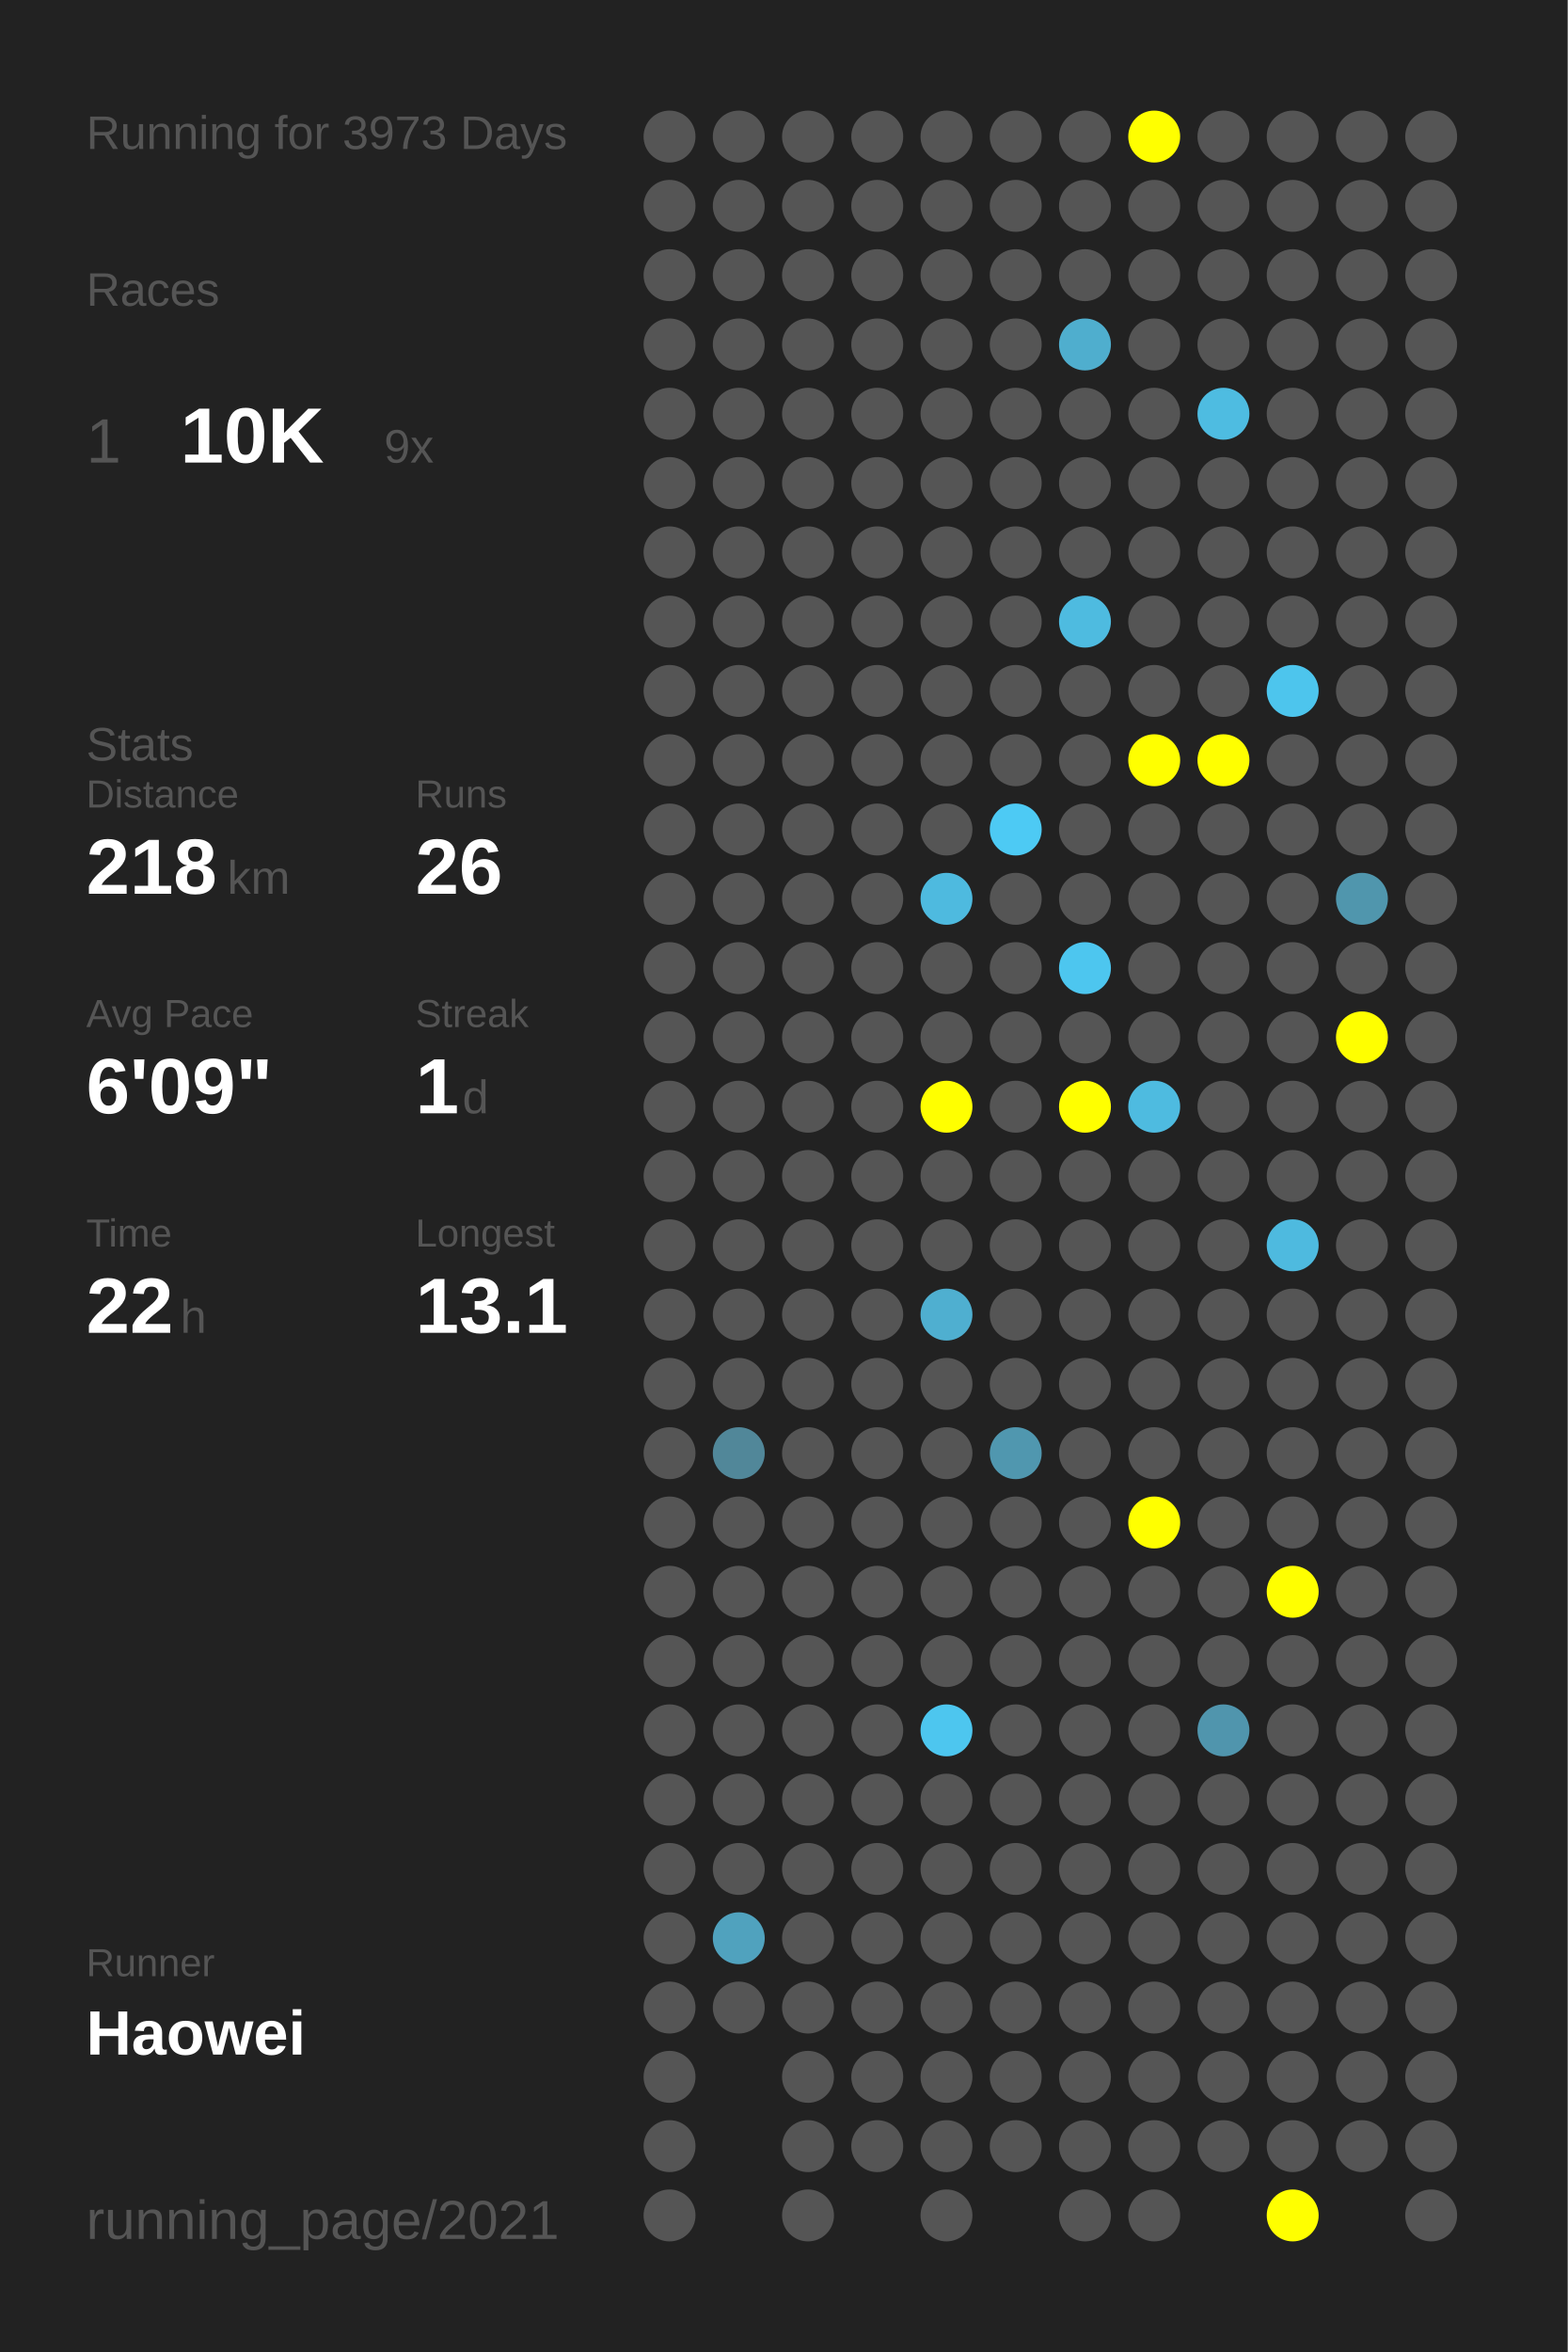
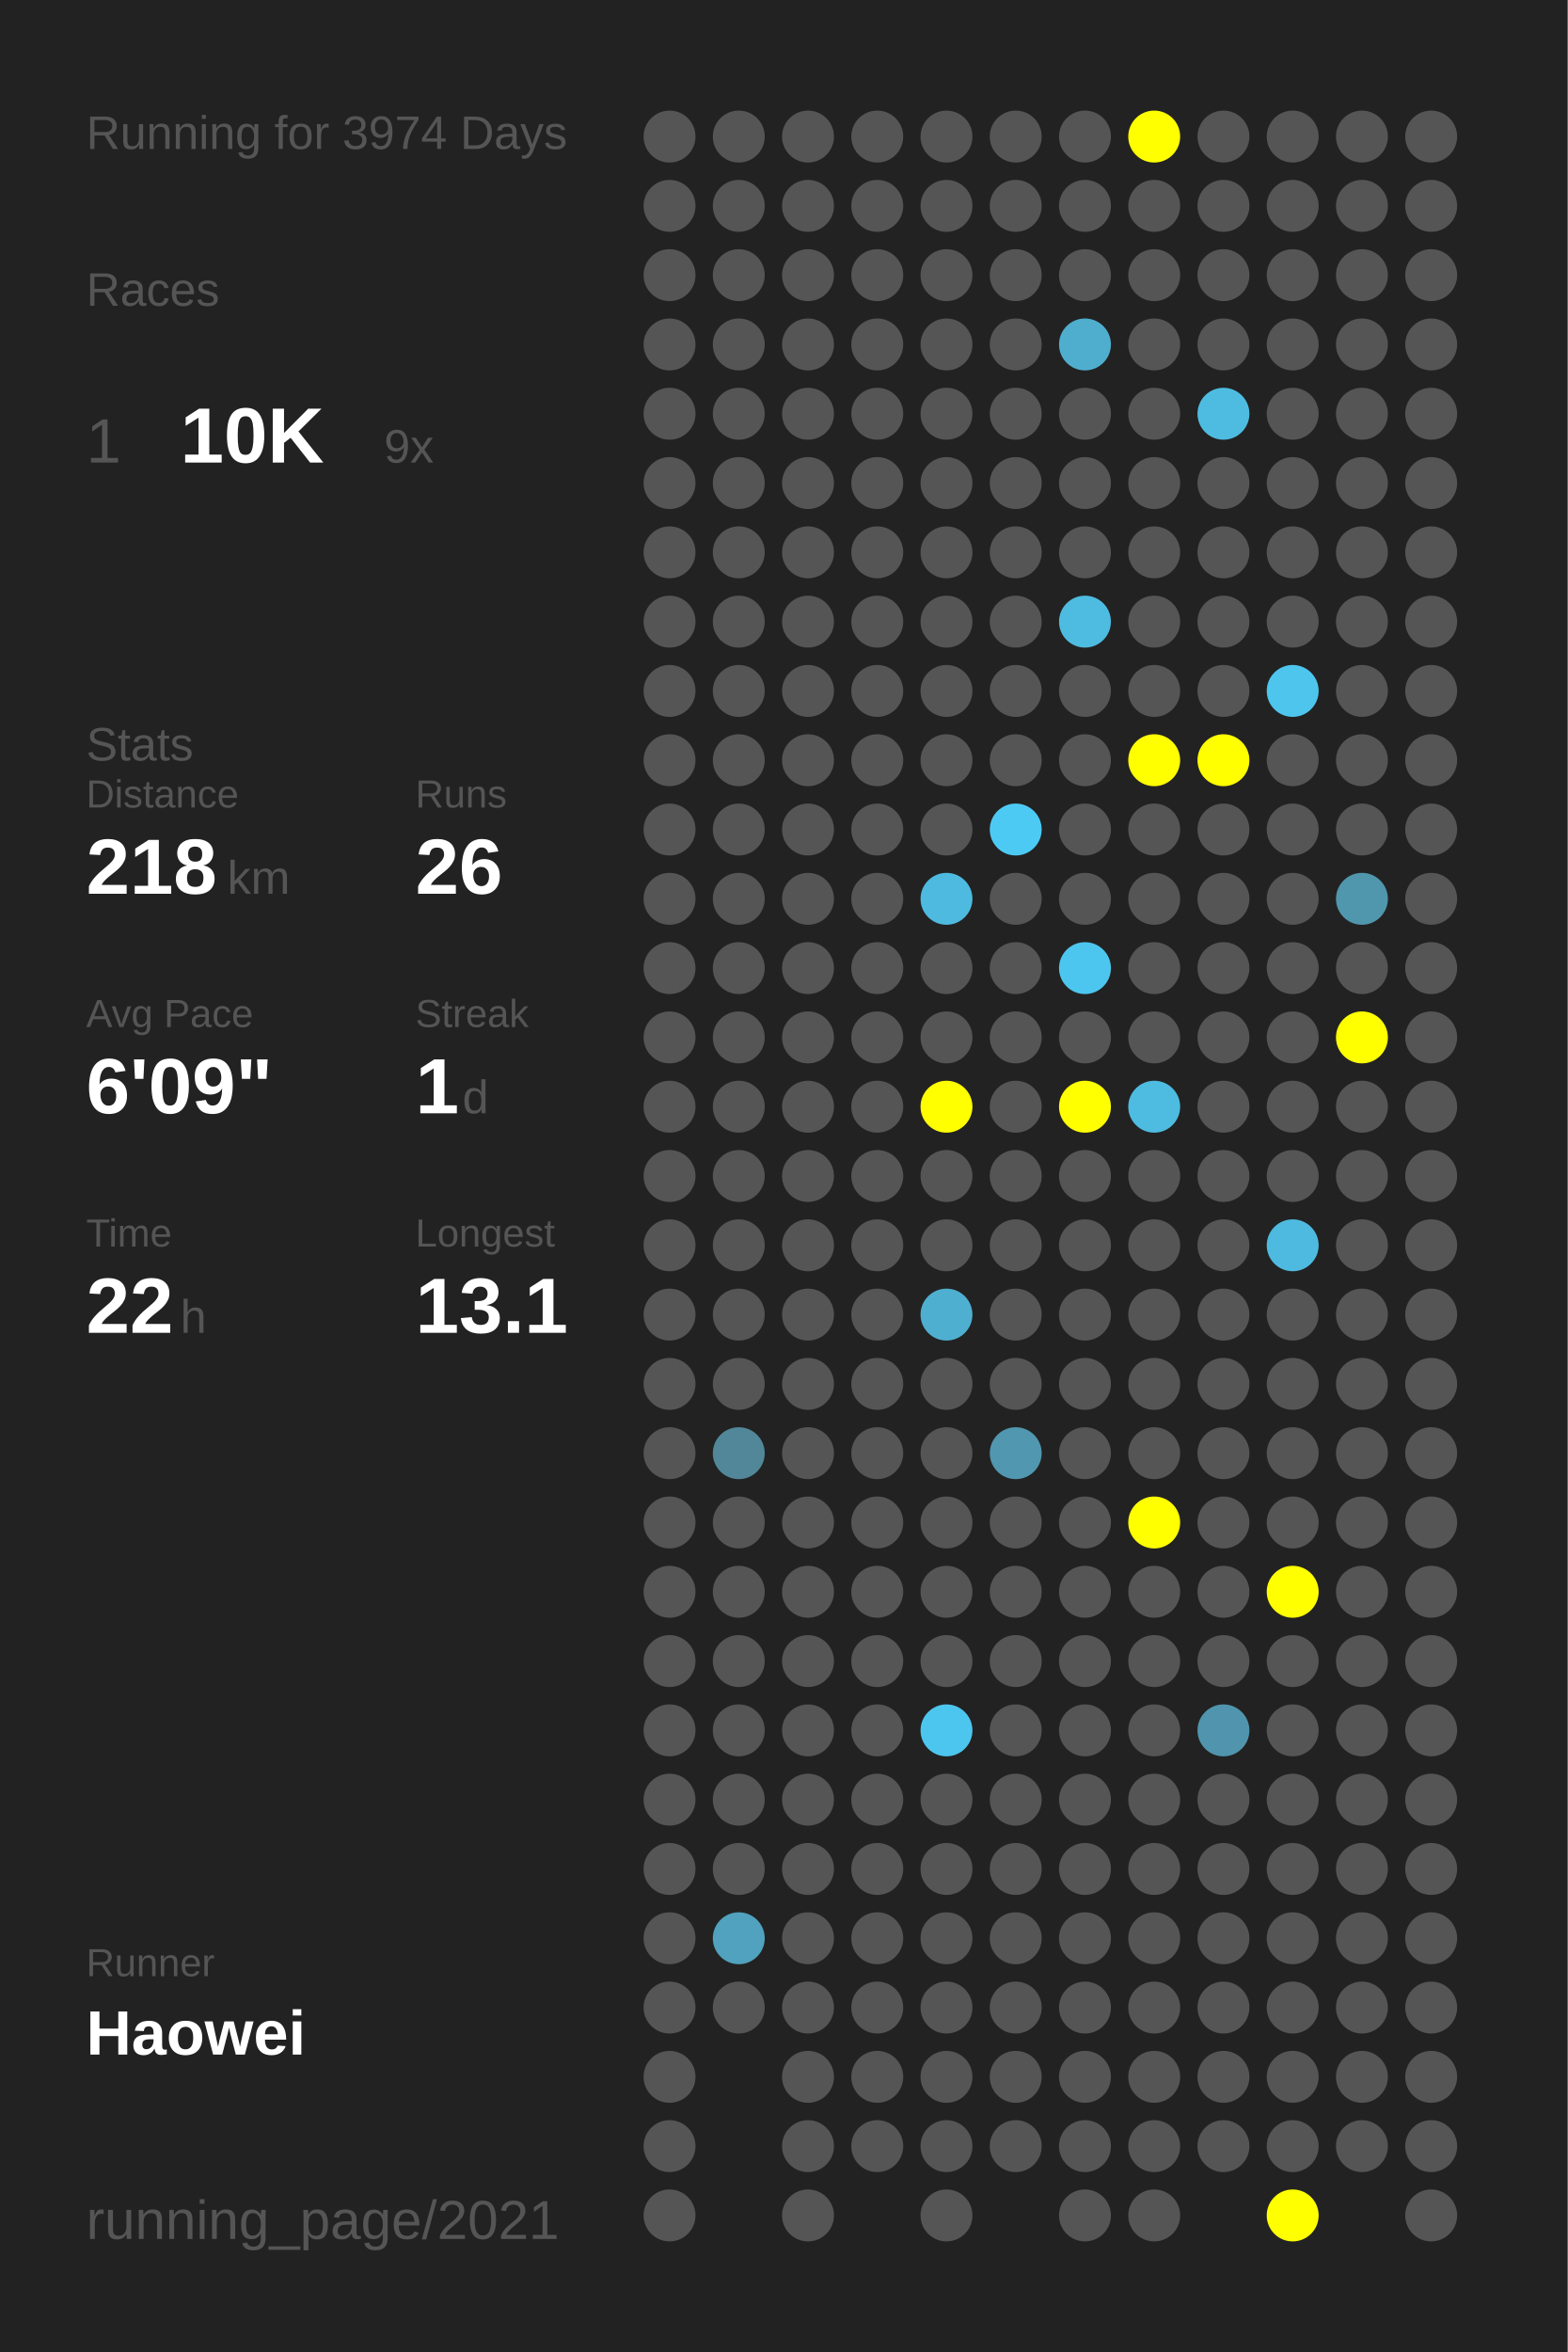
<svg xmlns="http://www.w3.org/2000/svg" baseProfile="full" height="300mm" version="1.1" viewBox="0,0,200,300" width="200mm">
  <defs />
  <rect fill="#222222" height="300" width="200" x="0" y="0" />
-   <text fill="#555555" style="font-size:6px; font-family:Arial;" x="11" y="19">Running for 3973 Days</text>
+   <text fill="#555555" style="font-size:6px; font-family:Arial;" x="11" y="19">Running for 3974 Days</text>
  <text fill="#555555" style="font-size:6px; font-family:Arial;" x="11" y="39">Races</text>
  <text fill="#555555" style="font-size:8px; font-family:Arial;" x="11" y="59">1</text>
  <text fill="#FFFFFF" style="font-size:10px; font-family:Arial; font-weight:bold;" x="23" y="59">10K</text>
  <text fill="#555555" style="font-size:6px; font-family:Arial;" x="49" y="59">9x</text>
  <text fill="#555555" style="font-size:6px; font-family:Arial;" x="11" y="97">Stats</text>
  <text fill="#555555" style="font-size:5px; font-family:Arial;" x="11" y="103">Distance</text>
  <text fill="#FFFFFF" style="font-size:10px; font-family:Arial; font-weight:bold;" x="11" y="114">218</text>
  <text fill="#555555" style="font-size:6px; font-family:Arial;" x="29" y="114">km</text>
  <text fill="#555555" style="font-size:5px; font-family:Arial;" x="53" y="103">Runs</text>
  <text fill="#FFFFFF" style="font-size:10px; font-family:Arial; font-weight:bold;" x="53" y="114">26</text>
  <text fill="#555555" style="font-size:5px; font-family:Arial;" x="11" y="131">Avg Pace</text>
  <text fill="#FFFFFF" style="font-size:10px; font-family:Arial; font-weight:bold;" x="11" y="142">6'09"</text>
  <text fill="#555555" style="font-size:5px; font-family:Arial;" x="53" y="131">Streak</text>
  <text fill="#FFFFFF" style="font-size:10px; font-family:Arial; font-weight:bold;" x="53" y="142">1</text>
  <text fill="#555555" style="font-size:6px; font-family:Arial;" x="59" y="142">d</text>
  <text fill="#555555" style="font-size:5px; font-family:Arial;" x="11" y="159">Time</text>
  <text fill="#FFFFFF" style="font-size:10px; font-family:Arial; font-weight:bold;" x="11" y="170">22</text>
  <text fill="#555555" style="font-size:6px; font-family:Arial;" x="23" y="170">h</text>
  <text fill="#555555" style="font-size:5px; font-family:Arial;" x="53" y="159">Longest</text>
  <text fill="#FFFFFF" style="font-size:10px; font-family:Arial; font-weight:bold;" x="53" y="170">13.1</text>
  <text fill="#555555" style="font-size:5px; font-family:Arial;" x="11" y="252.065">Runner</text>
  <text fill="#FFFFFF" style="font-size:8px; font-family:Arial; font-weight:bold;" x="11" y="262.065">Haowei</text>
  <text fill="#555555" style="font-size:7px; font-family:Arial;" x="11" y="285.581">running_page/2021</text>
  <circle cx="85.417" cy="17.419" fill="#555555" r="3.312" />
  <circle cx="85.417" cy="26.258" fill="#555555" r="3.312" />
  <circle cx="85.417" cy="35.097" fill="#555555" r="3.312" />
  <circle cx="85.417" cy="43.935" fill="#555555" r="3.312" />
  <circle cx="85.417" cy="52.774" fill="#555555" r="3.312" />
  <circle cx="85.417" cy="61.613" fill="#555555" r="3.312" />
  <circle cx="85.417" cy="70.452" fill="#555555" r="3.312" />
  <circle cx="85.417" cy="79.29" fill="#555555" r="3.312" />
  <circle cx="85.417" cy="88.129" fill="#555555" r="3.312" />
  <circle cx="85.417" cy="96.968" fill="#555555" r="3.312" />
  <circle cx="85.417" cy="105.806" fill="#555555" r="3.312" />
  <circle cx="85.417" cy="114.645" fill="#555555" r="3.312" />
  <circle cx="85.417" cy="123.484" fill="#555555" r="3.312" />
  <circle cx="85.417" cy="132.323" fill="#555555" r="3.312" />
  <circle cx="85.417" cy="141.161" fill="#555555" r="3.312" />
  <circle cx="85.417" cy="150" fill="#555555" r="3.312" />
  <circle cx="85.417" cy="158.839" fill="#555555" r="3.312" />
  <circle cx="85.417" cy="167.677" fill="#555555" r="3.312" />
  <circle cx="85.417" cy="176.516" fill="#555555" r="3.312" />
  <circle cx="85.417" cy="185.355" fill="#555555" r="3.312" />
  <circle cx="85.417" cy="194.194" fill="#555555" r="3.312" />
  <circle cx="85.417" cy="203.032" fill="#555555" r="3.312" />
  <circle cx="85.417" cy="211.871" fill="#555555" r="3.312" />
  <circle cx="85.417" cy="220.71" fill="#555555" r="3.312" />
  <circle cx="85.417" cy="229.548" fill="#555555" r="3.312" />
  <circle cx="85.417" cy="238.387" fill="#555555" r="3.312" />
  <circle cx="85.417" cy="247.226" fill="#555555" r="3.312" />
  <circle cx="85.417" cy="256.065" fill="#555555" r="3.312" />
  <circle cx="85.417" cy="264.903" fill="#555555" r="3.312" />
  <circle cx="85.417" cy="273.742" fill="#555555" r="3.312" />
  <circle cx="85.417" cy="282.581" fill="#555555" r="3.312" />
  <circle cx="94.25" cy="17.419" fill="#555555" r="3.312" />
  <circle cx="94.25" cy="26.258" fill="#555555" r="3.312" />
  <circle cx="94.25" cy="35.097" fill="#555555" r="3.312" />
  <circle cx="94.25" cy="43.935" fill="#555555" r="3.312" />
  <circle cx="94.25" cy="52.774" fill="#555555" r="3.312" />
  <circle cx="94.25" cy="61.613" fill="#555555" r="3.312" />
  <circle cx="94.25" cy="70.452" fill="#555555" r="3.312" />
  <circle cx="94.25" cy="79.29" fill="#555555" r="3.312" />
  <circle cx="94.25" cy="88.129" fill="#555555" r="3.312" />
  <circle cx="94.25" cy="96.968" fill="#555555" r="3.312" />
  <circle cx="94.25" cy="105.806" fill="#555555" r="3.312" />
  <circle cx="94.25" cy="114.645" fill="#555555" r="3.312" />
  <circle cx="94.25" cy="123.484" fill="#555555" r="3.312" />
  <circle cx="94.25" cy="132.323" fill="#555555" r="3.312" />
  <circle cx="94.25" cy="141.161" fill="#555555" r="3.312" />
  <circle cx="94.25" cy="150" fill="#555555" r="3.312" />
  <circle cx="94.25" cy="158.839" fill="#555555" r="3.312" />
  <circle cx="94.25" cy="167.677" fill="#555555" r="3.312" />
  <circle cx="94.25" cy="176.516" fill="#555555" r="3.312" />
  <circle cx="94.25" cy="185.355" fill="#518799" r="3.312" />
  <circle cx="94.25" cy="194.194" fill="#555555" r="3.312" />
  <circle cx="94.25" cy="203.032" fill="#555555" r="3.312" />
  <circle cx="94.25" cy="211.871" fill="#555555" r="3.312" />
  <circle cx="94.25" cy="220.71" fill="#555555" r="3.312" />
  <circle cx="94.25" cy="229.548" fill="#555555" r="3.312" />
  <circle cx="94.25" cy="238.387" fill="#555555" r="3.312" />
  <circle cx="94.25" cy="247.226" fill="#50a2be" r="3.312" />
  <circle cx="94.25" cy="256.065" fill="#555555" r="3.312" />
  <circle cx="103.083" cy="17.419" fill="#555555" r="3.312" />
  <circle cx="103.083" cy="26.258" fill="#555555" r="3.312" />
  <circle cx="103.083" cy="35.097" fill="#555555" r="3.312" />
  <circle cx="103.083" cy="43.935" fill="#555555" r="3.312" />
  <circle cx="103.083" cy="52.774" fill="#555555" r="3.312" />
  <circle cx="103.083" cy="61.613" fill="#555555" r="3.312" />
  <circle cx="103.083" cy="70.452" fill="#555555" r="3.312" />
  <circle cx="103.083" cy="79.29" fill="#555555" r="3.312" />
  <circle cx="103.083" cy="88.129" fill="#555555" r="3.312" />
  <circle cx="103.083" cy="96.968" fill="#555555" r="3.312" />
  <circle cx="103.083" cy="105.806" fill="#555555" r="3.312" />
  <circle cx="103.083" cy="114.645" fill="#555555" r="3.312" />
  <circle cx="103.083" cy="123.484" fill="#555555" r="3.312" />
  <circle cx="103.083" cy="132.323" fill="#555555" r="3.312" />
  <circle cx="103.083" cy="141.161" fill="#555555" r="3.312" />
  <circle cx="103.083" cy="150" fill="#555555" r="3.312" />
  <circle cx="103.083" cy="158.839" fill="#555555" r="3.312" />
  <circle cx="103.083" cy="167.677" fill="#555555" r="3.312" />
  <circle cx="103.083" cy="176.516" fill="#555555" r="3.312" />
  <circle cx="103.083" cy="185.355" fill="#555555" r="3.312" />
  <circle cx="103.083" cy="194.194" fill="#555555" r="3.312" />
  <circle cx="103.083" cy="203.032" fill="#555555" r="3.312" />
  <circle cx="103.083" cy="211.871" fill="#555555" r="3.312" />
  <circle cx="103.083" cy="220.71" fill="#555555" r="3.312" />
  <circle cx="103.083" cy="229.548" fill="#555555" r="3.312" />
  <circle cx="103.083" cy="238.387" fill="#555555" r="3.312" />
  <circle cx="103.083" cy="247.226" fill="#555555" r="3.312" />
  <circle cx="103.083" cy="256.065" fill="#555555" r="3.312" />
  <circle cx="103.083" cy="264.903" fill="#555555" r="3.312" />
  <circle cx="103.083" cy="273.742" fill="#555555" r="3.312" />
  <circle cx="103.083" cy="282.581" fill="#555555" r="3.312" />
  <circle cx="111.917" cy="17.419" fill="#555555" r="3.312" />
  <circle cx="111.917" cy="26.258" fill="#555555" r="3.312" />
  <circle cx="111.917" cy="35.097" fill="#555555" r="3.312" />
  <circle cx="111.917" cy="43.935" fill="#555555" r="3.312" />
  <circle cx="111.917" cy="52.774" fill="#555555" r="3.312" />
  <circle cx="111.917" cy="61.613" fill="#555555" r="3.312" />
  <circle cx="111.917" cy="70.452" fill="#555555" r="3.312" />
  <circle cx="111.917" cy="79.29" fill="#555555" r="3.312" />
  <circle cx="111.917" cy="88.129" fill="#555555" r="3.312" />
  <circle cx="111.917" cy="96.968" fill="#555555" r="3.312" />
  <circle cx="111.917" cy="105.806" fill="#555555" r="3.312" />
  <circle cx="111.917" cy="114.645" fill="#555555" r="3.312" />
  <circle cx="111.917" cy="123.484" fill="#555555" r="3.312" />
  <circle cx="111.917" cy="132.323" fill="#555555" r="3.312" />
  <circle cx="111.917" cy="141.161" fill="#555555" r="3.312" />
  <circle cx="111.917" cy="150" fill="#555555" r="3.312" />
  <circle cx="111.917" cy="158.839" fill="#555555" r="3.312" />
  <circle cx="111.917" cy="167.677" fill="#555555" r="3.312" />
  <circle cx="111.917" cy="176.516" fill="#555555" r="3.312" />
  <circle cx="111.917" cy="185.355" fill="#555555" r="3.312" />
  <circle cx="111.917" cy="194.194" fill="#555555" r="3.312" />
  <circle cx="111.917" cy="203.032" fill="#555555" r="3.312" />
  <circle cx="111.917" cy="211.871" fill="#555555" r="3.312" />
  <circle cx="111.917" cy="220.71" fill="#555555" r="3.312" />
  <circle cx="111.917" cy="229.548" fill="#555555" r="3.312" />
  <circle cx="111.917" cy="238.387" fill="#555555" r="3.312" />
  <circle cx="111.917" cy="247.226" fill="#555555" r="3.312" />
  <circle cx="111.917" cy="256.065" fill="#555555" r="3.312" />
  <circle cx="111.917" cy="264.903" fill="#555555" r="3.312" />
  <circle cx="111.917" cy="273.742" fill="#555555" r="3.312" />
  <circle cx="120.75" cy="17.419" fill="#555555" r="3.312" />
  <circle cx="120.75" cy="26.258" fill="#555555" r="3.312" />
  <circle cx="120.75" cy="35.097" fill="#555555" r="3.312" />
  <circle cx="120.75" cy="43.935" fill="#555555" r="3.312" />
  <circle cx="120.75" cy="52.774" fill="#555555" r="3.312" />
  <circle cx="120.75" cy="61.613" fill="#555555" r="3.312" />
  <circle cx="120.75" cy="70.452" fill="#555555" r="3.312" />
  <circle cx="120.75" cy="79.29" fill="#555555" r="3.312" />
  <circle cx="120.75" cy="88.129" fill="#555555" r="3.312" />
  <circle cx="120.75" cy="96.968" fill="#555555" r="3.312" />
  <circle cx="120.75" cy="105.806" fill="#555555" r="3.312" />
  <circle cx="120.75" cy="114.645" fill="#4ebadf" r="3.312" />
  <circle cx="120.75" cy="123.484" fill="#555555" r="3.312" />
  <circle cx="120.75" cy="132.323" fill="#555555" r="3.312" />
  <circle cx="120.75" cy="141.161" fill="#FFFF00" r="3.312" />
  <circle cx="120.75" cy="150" fill="#555555" r="3.312" />
  <circle cx="120.75" cy="158.839" fill="#555555" r="3.312" />
  <circle cx="120.75" cy="167.677" fill="#4fafd0" r="3.312" />
  <circle cx="120.75" cy="176.516" fill="#555555" r="3.312" />
  <circle cx="120.75" cy="185.355" fill="#555555" r="3.312" />
  <circle cx="120.75" cy="194.194" fill="#555555" r="3.312" />
  <circle cx="120.75" cy="203.032" fill="#555555" r="3.312" />
  <circle cx="120.75" cy="211.871" fill="#555555" r="3.312" />
  <circle cx="120.75" cy="220.71" fill="#4dc6ef" r="3.312" />
  <circle cx="120.75" cy="229.548" fill="#555555" r="3.312" />
  <circle cx="120.75" cy="238.387" fill="#555555" r="3.312" />
  <circle cx="120.75" cy="247.226" fill="#555555" r="3.312" />
  <circle cx="120.75" cy="256.065" fill="#555555" r="3.312" />
  <circle cx="120.75" cy="264.903" fill="#555555" r="3.312" />
  <circle cx="120.75" cy="273.742" fill="#555555" r="3.312" />
  <circle cx="120.75" cy="282.581" fill="#555555" r="3.312" />
  <circle cx="129.583" cy="17.419" fill="#555555" r="3.312" />
  <circle cx="129.583" cy="26.258" fill="#555555" r="3.312" />
  <circle cx="129.583" cy="35.097" fill="#555555" r="3.312" />
  <circle cx="129.583" cy="43.935" fill="#555555" r="3.312" />
  <circle cx="129.583" cy="52.774" fill="#555555" r="3.312" />
  <circle cx="129.583" cy="61.613" fill="#555555" r="3.312" />
  <circle cx="129.583" cy="70.452" fill="#555555" r="3.312" />
  <circle cx="129.583" cy="79.29" fill="#555555" r="3.312" />
  <circle cx="129.583" cy="88.129" fill="#555555" r="3.312" />
  <circle cx="129.583" cy="96.968" fill="#555555" r="3.312" />
  <circle cx="129.583" cy="105.806" fill="#4dcaf4" r="3.312" />
  <circle cx="129.583" cy="114.645" fill="#555555" r="3.312" />
  <circle cx="129.583" cy="123.484" fill="#555555" r="3.312" />
  <circle cx="129.583" cy="132.323" fill="#555555" r="3.312" />
  <circle cx="129.583" cy="141.161" fill="#555555" r="3.312" />
  <circle cx="129.583" cy="150" fill="#555555" r="3.312" />
  <circle cx="129.583" cy="158.839" fill="#555555" r="3.312" />
  <circle cx="129.583" cy="167.677" fill="#555555" r="3.312" />
  <circle cx="129.583" cy="176.516" fill="#555555" r="3.312" />
  <circle cx="129.583" cy="185.355" fill="#5097af" r="3.312" />
  <circle cx="129.583" cy="194.194" fill="#555555" r="3.312" />
  <circle cx="129.583" cy="203.032" fill="#555555" r="3.312" />
  <circle cx="129.583" cy="211.871" fill="#555555" r="3.312" />
  <circle cx="129.583" cy="220.71" fill="#555555" r="3.312" />
  <circle cx="129.583" cy="229.548" fill="#555555" r="3.312" />
  <circle cx="129.583" cy="238.387" fill="#555555" r="3.312" />
  <circle cx="129.583" cy="247.226" fill="#555555" r="3.312" />
  <circle cx="129.583" cy="256.065" fill="#555555" r="3.312" />
  <circle cx="129.583" cy="264.903" fill="#555555" r="3.312" />
  <circle cx="129.583" cy="273.742" fill="#555555" r="3.312" />
  <circle cx="138.417" cy="17.419" fill="#555555" r="3.312" />
  <circle cx="138.417" cy="26.258" fill="#555555" r="3.312" />
  <circle cx="138.417" cy="35.097" fill="#555555" r="3.312" />
  <circle cx="138.417" cy="43.935" fill="#4faece" r="3.312" />
  <circle cx="138.417" cy="52.774" fill="#555555" r="3.312" />
  <circle cx="138.417" cy="61.613" fill="#555555" r="3.312" />
  <circle cx="138.417" cy="70.452" fill="#555555" r="3.312" />
  <circle cx="138.417" cy="79.29" fill="#4ebbe0" r="3.312" />
  <circle cx="138.417" cy="88.129" fill="#555555" r="3.312" />
  <circle cx="138.417" cy="96.968" fill="#555555" r="3.312" />
  <circle cx="138.417" cy="105.806" fill="#555555" r="3.312" />
  <circle cx="138.417" cy="114.645" fill="#555555" r="3.312" />
  <circle cx="138.417" cy="123.484" fill="#4dc6ef" r="3.312" />
  <circle cx="138.417" cy="132.323" fill="#555555" r="3.312" />
  <circle cx="138.417" cy="141.161" fill="#FFFF00" r="3.312" />
  <circle cx="138.417" cy="150" fill="#555555" r="3.312" />
  <circle cx="138.417" cy="158.839" fill="#555555" r="3.312" />
  <circle cx="138.417" cy="167.677" fill="#555555" r="3.312" />
  <circle cx="138.417" cy="176.516" fill="#555555" r="3.312" />
  <circle cx="138.417" cy="185.355" fill="#555555" r="3.312" />
  <circle cx="138.417" cy="194.194" fill="#555555" r="3.312" />
  <circle cx="138.417" cy="203.032" fill="#555555" r="3.312" />
  <circle cx="138.417" cy="211.871" fill="#555555" r="3.312" />
  <circle cx="138.417" cy="220.71" fill="#555555" r="3.312" />
  <circle cx="138.417" cy="229.548" fill="#555555" r="3.312" />
  <circle cx="138.417" cy="238.387" fill="#555555" r="3.312" />
  <circle cx="138.417" cy="247.226" fill="#555555" r="3.312" />
  <circle cx="138.417" cy="256.065" fill="#555555" r="3.312" />
  <circle cx="138.417" cy="264.903" fill="#555555" r="3.312" />
  <circle cx="138.417" cy="273.742" fill="#555555" r="3.312" />
  <circle cx="138.417" cy="282.581" fill="#555555" r="3.312" />
  <circle cx="147.25" cy="17.419" fill="#FFFF00" r="3.312" />
  <circle cx="147.25" cy="26.258" fill="#555555" r="3.312" />
  <circle cx="147.25" cy="35.097" fill="#555555" r="3.312" />
  <circle cx="147.25" cy="43.935" fill="#555555" r="3.312" />
  <circle cx="147.25" cy="52.774" fill="#555555" r="3.312" />
  <circle cx="147.25" cy="61.613" fill="#555555" r="3.312" />
  <circle cx="147.25" cy="70.452" fill="#555555" r="3.312" />
  <circle cx="147.25" cy="79.29" fill="#555555" r="3.312" />
  <circle cx="147.25" cy="88.129" fill="#555555" r="3.312" />
  <circle cx="147.25" cy="96.968" fill="#FFFF00" r="3.312" />
  <circle cx="147.25" cy="105.806" fill="#555555" r="3.312" />
  <circle cx="147.25" cy="114.645" fill="#555555" r="3.312" />
  <circle cx="147.25" cy="123.484" fill="#555555" r="3.312" />
  <circle cx="147.25" cy="132.323" fill="#555555" r="3.312" />
  <circle cx="147.25" cy="141.161" fill="#4ebbe0" r="3.312" />
  <circle cx="147.25" cy="150" fill="#555555" r="3.312" />
  <circle cx="147.25" cy="158.839" fill="#555555" r="3.312" />
  <circle cx="147.25" cy="167.677" fill="#555555" r="3.312" />
  <circle cx="147.25" cy="176.516" fill="#555555" r="3.312" />
  <circle cx="147.25" cy="185.355" fill="#555555" r="3.312" />
  <circle cx="147.25" cy="194.194" fill="#FFFF00" r="3.312" />
  <circle cx="147.25" cy="203.032" fill="#555555" r="3.312" />
  <circle cx="147.25" cy="211.871" fill="#555555" r="3.312" />
  <circle cx="147.25" cy="220.71" fill="#555555" r="3.312" />
  <circle cx="147.25" cy="229.548" fill="#555555" r="3.312" />
  <circle cx="147.25" cy="238.387" fill="#555555" r="3.312" />
  <circle cx="147.25" cy="247.226" fill="#555555" r="3.312" />
  <circle cx="147.25" cy="256.065" fill="#555555" r="3.312" />
  <circle cx="147.25" cy="264.903" fill="#555555" r="3.312" />
  <circle cx="147.25" cy="273.742" fill="#555555" r="3.312" />
  <circle cx="147.25" cy="282.581" fill="#555555" r="3.312" />
  <circle cx="156.083" cy="17.419" fill="#555555" r="3.312" />
  <circle cx="156.083" cy="26.258" fill="#555555" r="3.312" />
  <circle cx="156.083" cy="35.097" fill="#555555" r="3.312" />
  <circle cx="156.083" cy="43.935" fill="#555555" r="3.312" />
  <circle cx="156.083" cy="52.774" fill="#4ebce1" r="3.312" />
  <circle cx="156.083" cy="61.613" fill="#555555" r="3.312" />
  <circle cx="156.083" cy="70.452" fill="#555555" r="3.312" />
  <circle cx="156.083" cy="79.29" fill="#555555" r="3.312" />
  <circle cx="156.083" cy="88.129" fill="#555555" r="3.312" />
  <circle cx="156.083" cy="96.968" fill="#FFFF00" r="3.312" />
  <circle cx="156.083" cy="105.806" fill="#555555" r="3.312" />
  <circle cx="156.083" cy="114.645" fill="#555555" r="3.312" />
  <circle cx="156.083" cy="123.484" fill="#555555" r="3.312" />
  <circle cx="156.083" cy="132.323" fill="#555555" r="3.312" />
  <circle cx="156.083" cy="141.161" fill="#555555" r="3.312" />
  <circle cx="156.083" cy="150" fill="#555555" r="3.312" />
  <circle cx="156.083" cy="158.839" fill="#555555" r="3.312" />
  <circle cx="156.083" cy="167.677" fill="#555555" r="3.312" />
  <circle cx="156.083" cy="176.516" fill="#555555" r="3.312" />
  <circle cx="156.083" cy="185.355" fill="#555555" r="3.312" />
  <circle cx="156.083" cy="194.194" fill="#555555" r="3.312" />
  <circle cx="156.083" cy="203.032" fill="#555555" r="3.312" />
  <circle cx="156.083" cy="211.871" fill="#555555" r="3.312" />
  <circle cx="156.083" cy="220.71" fill="#5095ad" r="3.312" />
  <circle cx="156.083" cy="229.548" fill="#555555" r="3.312" />
  <circle cx="156.083" cy="238.387" fill="#555555" r="3.312" />
  <circle cx="156.083" cy="247.226" fill="#555555" r="3.312" />
  <circle cx="156.083" cy="256.065" fill="#555555" r="3.312" />
  <circle cx="156.083" cy="264.903" fill="#555555" r="3.312" />
  <circle cx="156.083" cy="273.742" fill="#555555" r="3.312" />
  <circle cx="164.917" cy="17.419" fill="#555555" r="3.312" />
  <circle cx="164.917" cy="26.258" fill="#555555" r="3.312" />
  <circle cx="164.917" cy="35.097" fill="#555555" r="3.312" />
  <circle cx="164.917" cy="43.935" fill="#555555" r="3.312" />
  <circle cx="164.917" cy="52.774" fill="#555555" r="3.312" />
  <circle cx="164.917" cy="61.613" fill="#555555" r="3.312" />
  <circle cx="164.917" cy="70.452" fill="#555555" r="3.312" />
  <circle cx="164.917" cy="79.29" fill="#555555" r="3.312" />
  <circle cx="164.917" cy="88.129" fill="#4dc5ed" r="3.312" />
  <circle cx="164.917" cy="96.968" fill="#555555" r="3.312" />
  <circle cx="164.917" cy="105.806" fill="#555555" r="3.312" />
  <circle cx="164.917" cy="114.645" fill="#555555" r="3.312" />
  <circle cx="164.917" cy="123.484" fill="#555555" r="3.312" />
  <circle cx="164.917" cy="132.323" fill="#555555" r="3.312" />
  <circle cx="164.917" cy="141.161" fill="#555555" r="3.312" />
  <circle cx="164.917" cy="150" fill="#555555" r="3.312" />
  <circle cx="164.917" cy="158.839" fill="#4ebadf" r="3.312" />
  <circle cx="164.917" cy="167.677" fill="#555555" r="3.312" />
  <circle cx="164.917" cy="176.516" fill="#555555" r="3.312" />
  <circle cx="164.917" cy="185.355" fill="#555555" r="3.312" />
  <circle cx="164.917" cy="194.194" fill="#555555" r="3.312" />
  <circle cx="164.917" cy="203.032" fill="#FFFF00" r="3.312" />
  <circle cx="164.917" cy="211.871" fill="#555555" r="3.312" />
  <circle cx="164.917" cy="220.71" fill="#555555" r="3.312" />
  <circle cx="164.917" cy="229.548" fill="#555555" r="3.312" />
  <circle cx="164.917" cy="238.387" fill="#555555" r="3.312" />
  <circle cx="164.917" cy="247.226" fill="#555555" r="3.312" />
  <circle cx="164.917" cy="256.065" fill="#555555" r="3.312" />
  <circle cx="164.917" cy="264.903" fill="#555555" r="3.312" />
  <circle cx="164.917" cy="273.742" fill="#555555" r="3.312" />
  <circle cx="164.917" cy="282.581" fill="#FFFF00" r="3.312" />
  <circle cx="173.75" cy="17.419" fill="#555555" r="3.312" />
  <circle cx="173.75" cy="26.258" fill="#555555" r="3.312" />
  <circle cx="173.75" cy="35.097" fill="#555555" r="3.312" />
  <circle cx="173.75" cy="43.935" fill="#555555" r="3.312" />
  <circle cx="173.75" cy="52.774" fill="#555555" r="3.312" />
  <circle cx="173.75" cy="61.613" fill="#555555" r="3.312" />
  <circle cx="173.75" cy="70.452" fill="#555555" r="3.312" />
  <circle cx="173.75" cy="79.29" fill="#555555" r="3.312" />
  <circle cx="173.75" cy="88.129" fill="#555555" r="3.312" />
  <circle cx="173.75" cy="96.968" fill="#555555" r="3.312" />
  <circle cx="173.75" cy="105.806" fill="#555555" r="3.312" />
  <circle cx="173.75" cy="114.645" fill="#5096ad" r="3.312" />
  <circle cx="173.75" cy="123.484" fill="#555555" r="3.312" />
  <circle cx="173.75" cy="132.323" fill="#FFFF00" r="3.312" />
  <circle cx="173.75" cy="141.161" fill="#555555" r="3.312" />
  <circle cx="173.75" cy="150" fill="#555555" r="3.312" />
  <circle cx="173.75" cy="158.839" fill="#555555" r="3.312" />
  <circle cx="173.75" cy="167.677" fill="#555555" r="3.312" />
  <circle cx="173.75" cy="176.516" fill="#555555" r="3.312" />
  <circle cx="173.75" cy="185.355" fill="#555555" r="3.312" />
  <circle cx="173.75" cy="194.194" fill="#555555" r="3.312" />
  <circle cx="173.75" cy="203.032" fill="#555555" r="3.312" />
  <circle cx="173.75" cy="211.871" fill="#555555" r="3.312" />
  <circle cx="173.75" cy="220.71" fill="#555555" r="3.312" />
  <circle cx="173.75" cy="229.548" fill="#555555" r="3.312" />
  <circle cx="173.75" cy="238.387" fill="#555555" r="3.312" />
  <circle cx="173.75" cy="247.226" fill="#555555" r="3.312" />
  <circle cx="173.75" cy="256.065" fill="#555555" r="3.312" />
  <circle cx="173.75" cy="264.903" fill="#555555" r="3.312" />
  <circle cx="173.75" cy="273.742" fill="#555555" r="3.312" />
  <circle cx="182.583" cy="17.419" fill="#555555" r="3.312" />
  <circle cx="182.583" cy="26.258" fill="#555555" r="3.312" />
  <circle cx="182.583" cy="35.097" fill="#555555" r="3.312" />
  <circle cx="182.583" cy="43.935" fill="#555555" r="3.312" />
  <circle cx="182.583" cy="52.774" fill="#555555" r="3.312" />
  <circle cx="182.583" cy="61.613" fill="#555555" r="3.312" />
  <circle cx="182.583" cy="70.452" fill="#555555" r="3.312" />
  <circle cx="182.583" cy="79.29" fill="#555555" r="3.312" />
  <circle cx="182.583" cy="88.129" fill="#555555" r="3.312" />
  <circle cx="182.583" cy="96.968" fill="#555555" r="3.312" />
  <circle cx="182.583" cy="105.806" fill="#555555" r="3.312" />
  <circle cx="182.583" cy="114.645" fill="#555555" r="3.312" />
  <circle cx="182.583" cy="123.484" fill="#555555" r="3.312" />
  <circle cx="182.583" cy="132.323" fill="#555555" r="3.312" />
  <circle cx="182.583" cy="141.161" fill="#555555" r="3.312" />
  <circle cx="182.583" cy="150" fill="#555555" r="3.312" />
  <circle cx="182.583" cy="158.839" fill="#555555" r="3.312" />
  <circle cx="182.583" cy="167.677" fill="#555555" r="3.312" />
  <circle cx="182.583" cy="176.516" fill="#555555" r="3.312" />
  <circle cx="182.583" cy="185.355" fill="#555555" r="3.312" />
  <circle cx="182.583" cy="194.194" fill="#555555" r="3.312" />
  <circle cx="182.583" cy="203.032" fill="#555555" r="3.312" />
  <circle cx="182.583" cy="211.871" fill="#555555" r="3.312" />
  <circle cx="182.583" cy="220.71" fill="#555555" r="3.312" />
  <circle cx="182.583" cy="229.548" fill="#555555" r="3.312" />
  <circle cx="182.583" cy="238.387" fill="#555555" r="3.312" />
  <circle cx="182.583" cy="247.226" fill="#555555" r="3.312" />
  <circle cx="182.583" cy="256.065" fill="#555555" r="3.312" />
  <circle cx="182.583" cy="264.903" fill="#555555" r="3.312" />
  <circle cx="182.583" cy="273.742" fill="#555555" r="3.312" />
  <circle cx="182.583" cy="282.581" fill="#555555" r="3.312" />
</svg>
